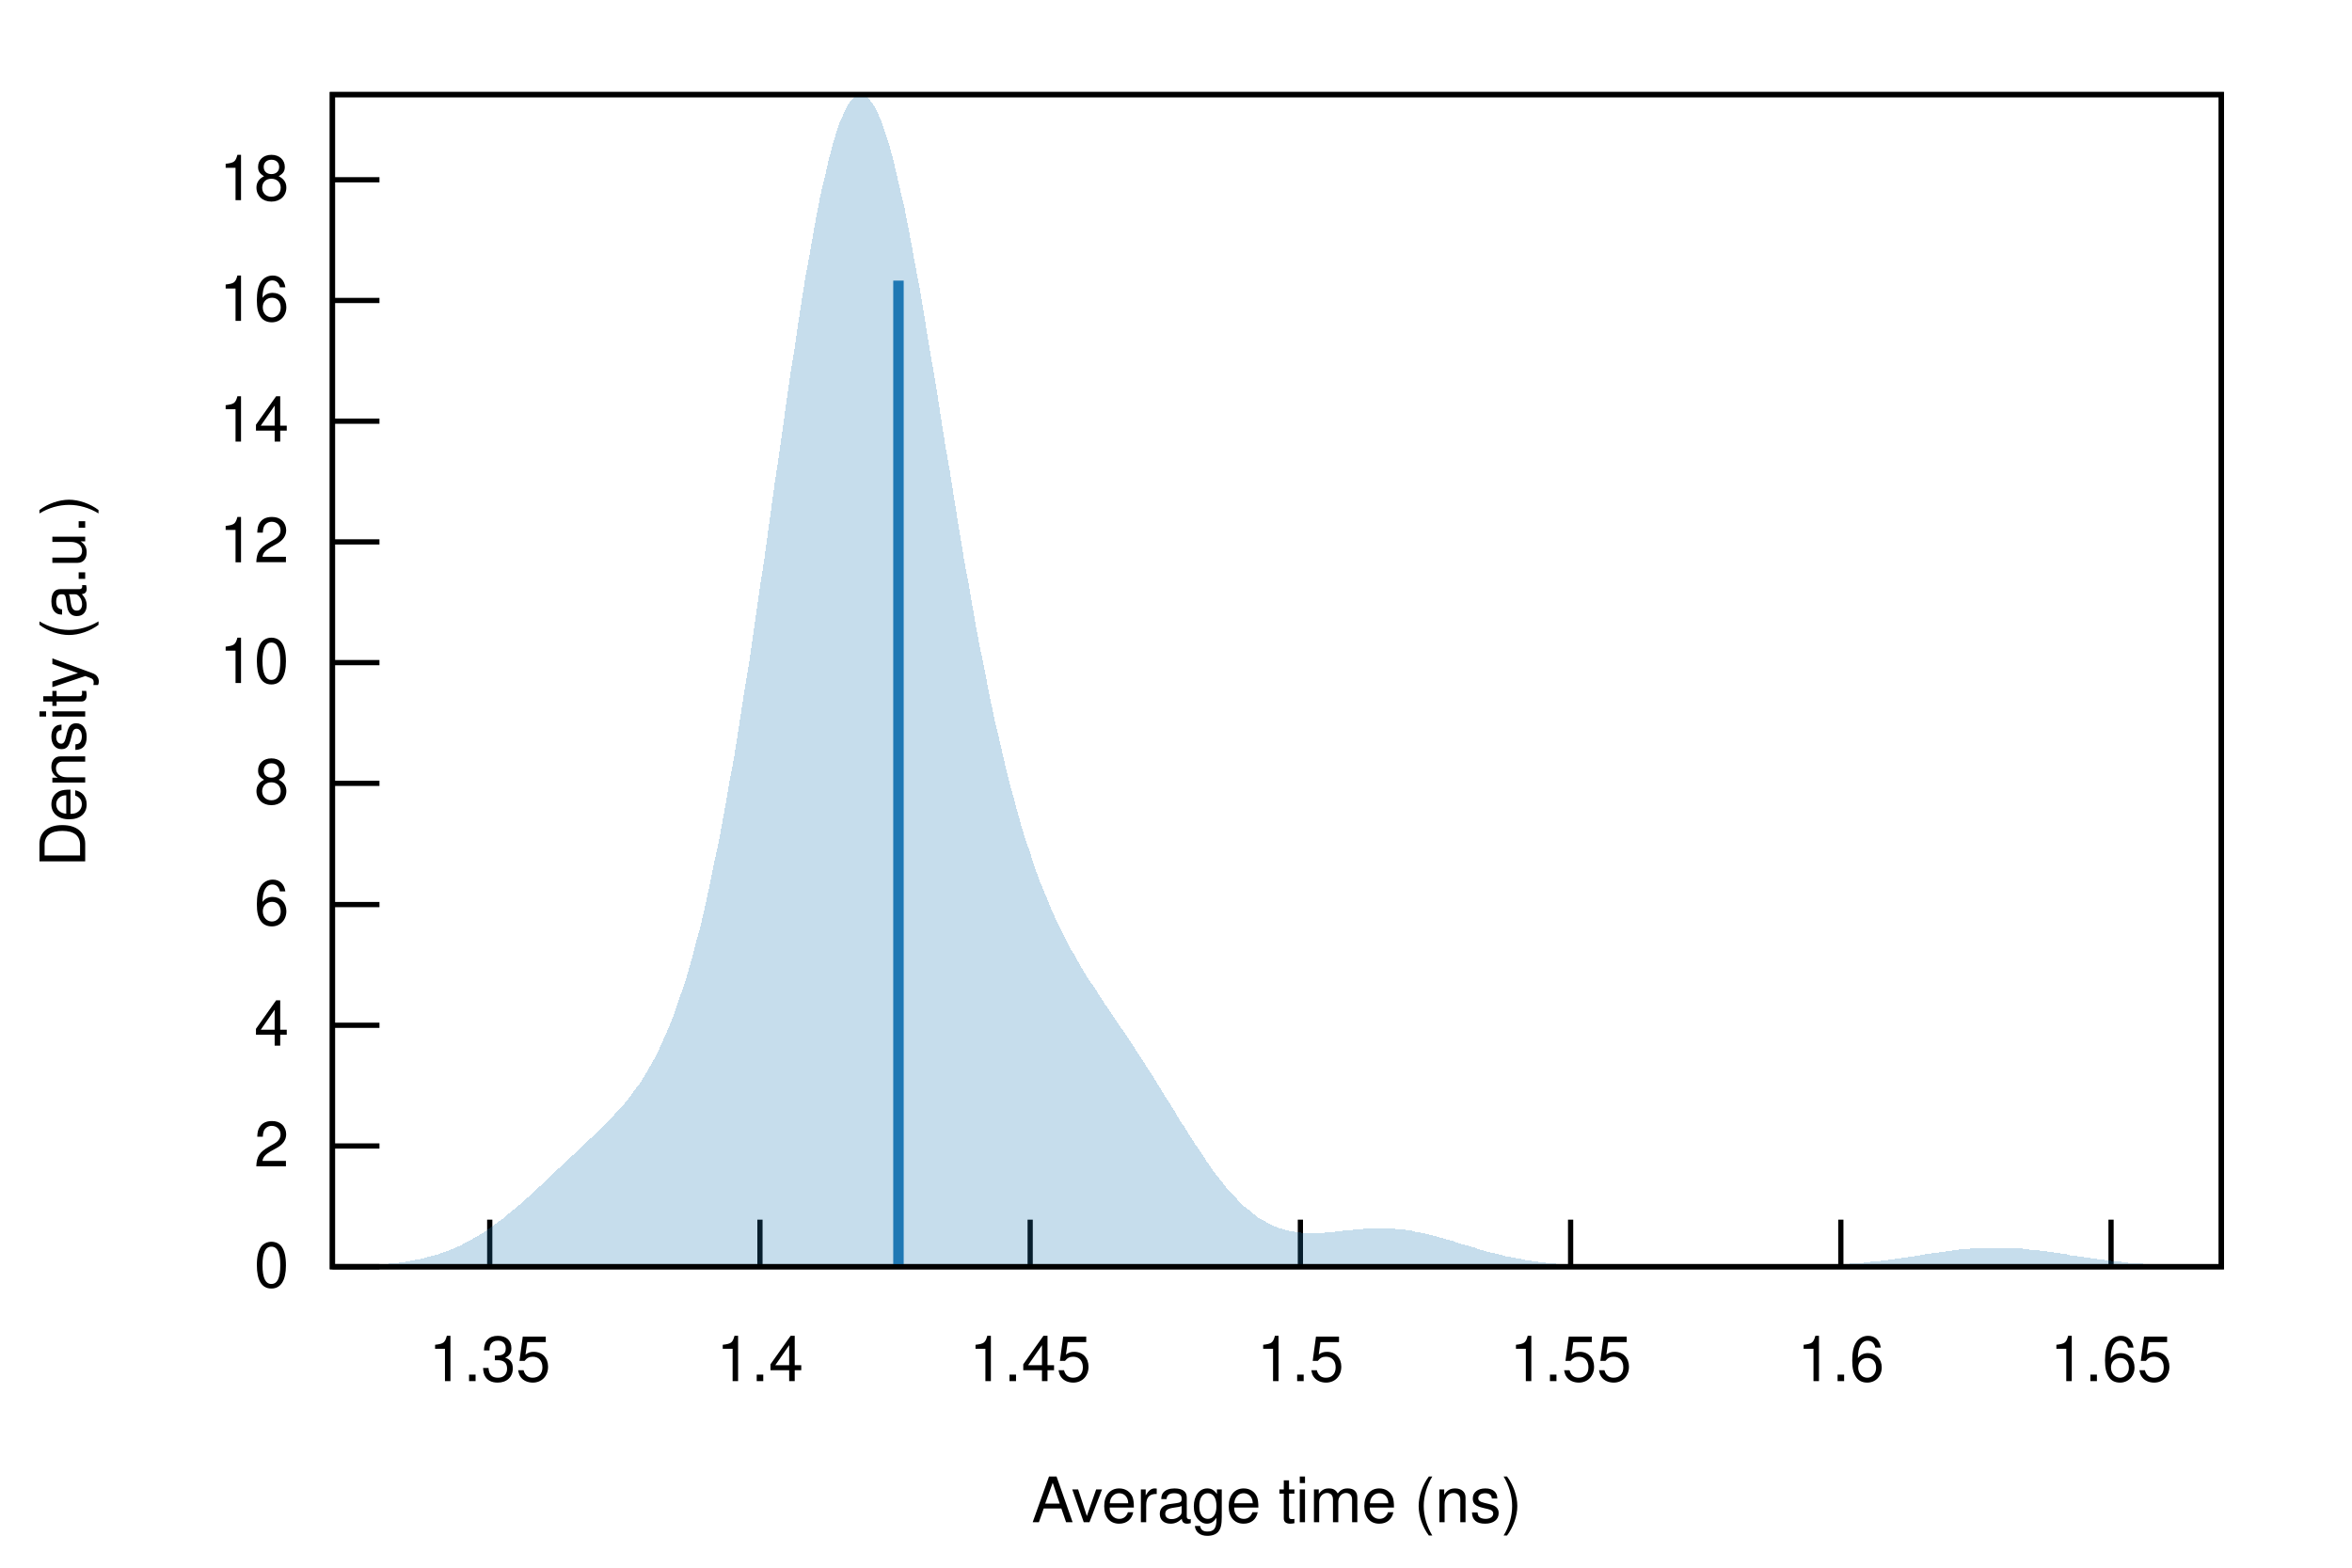
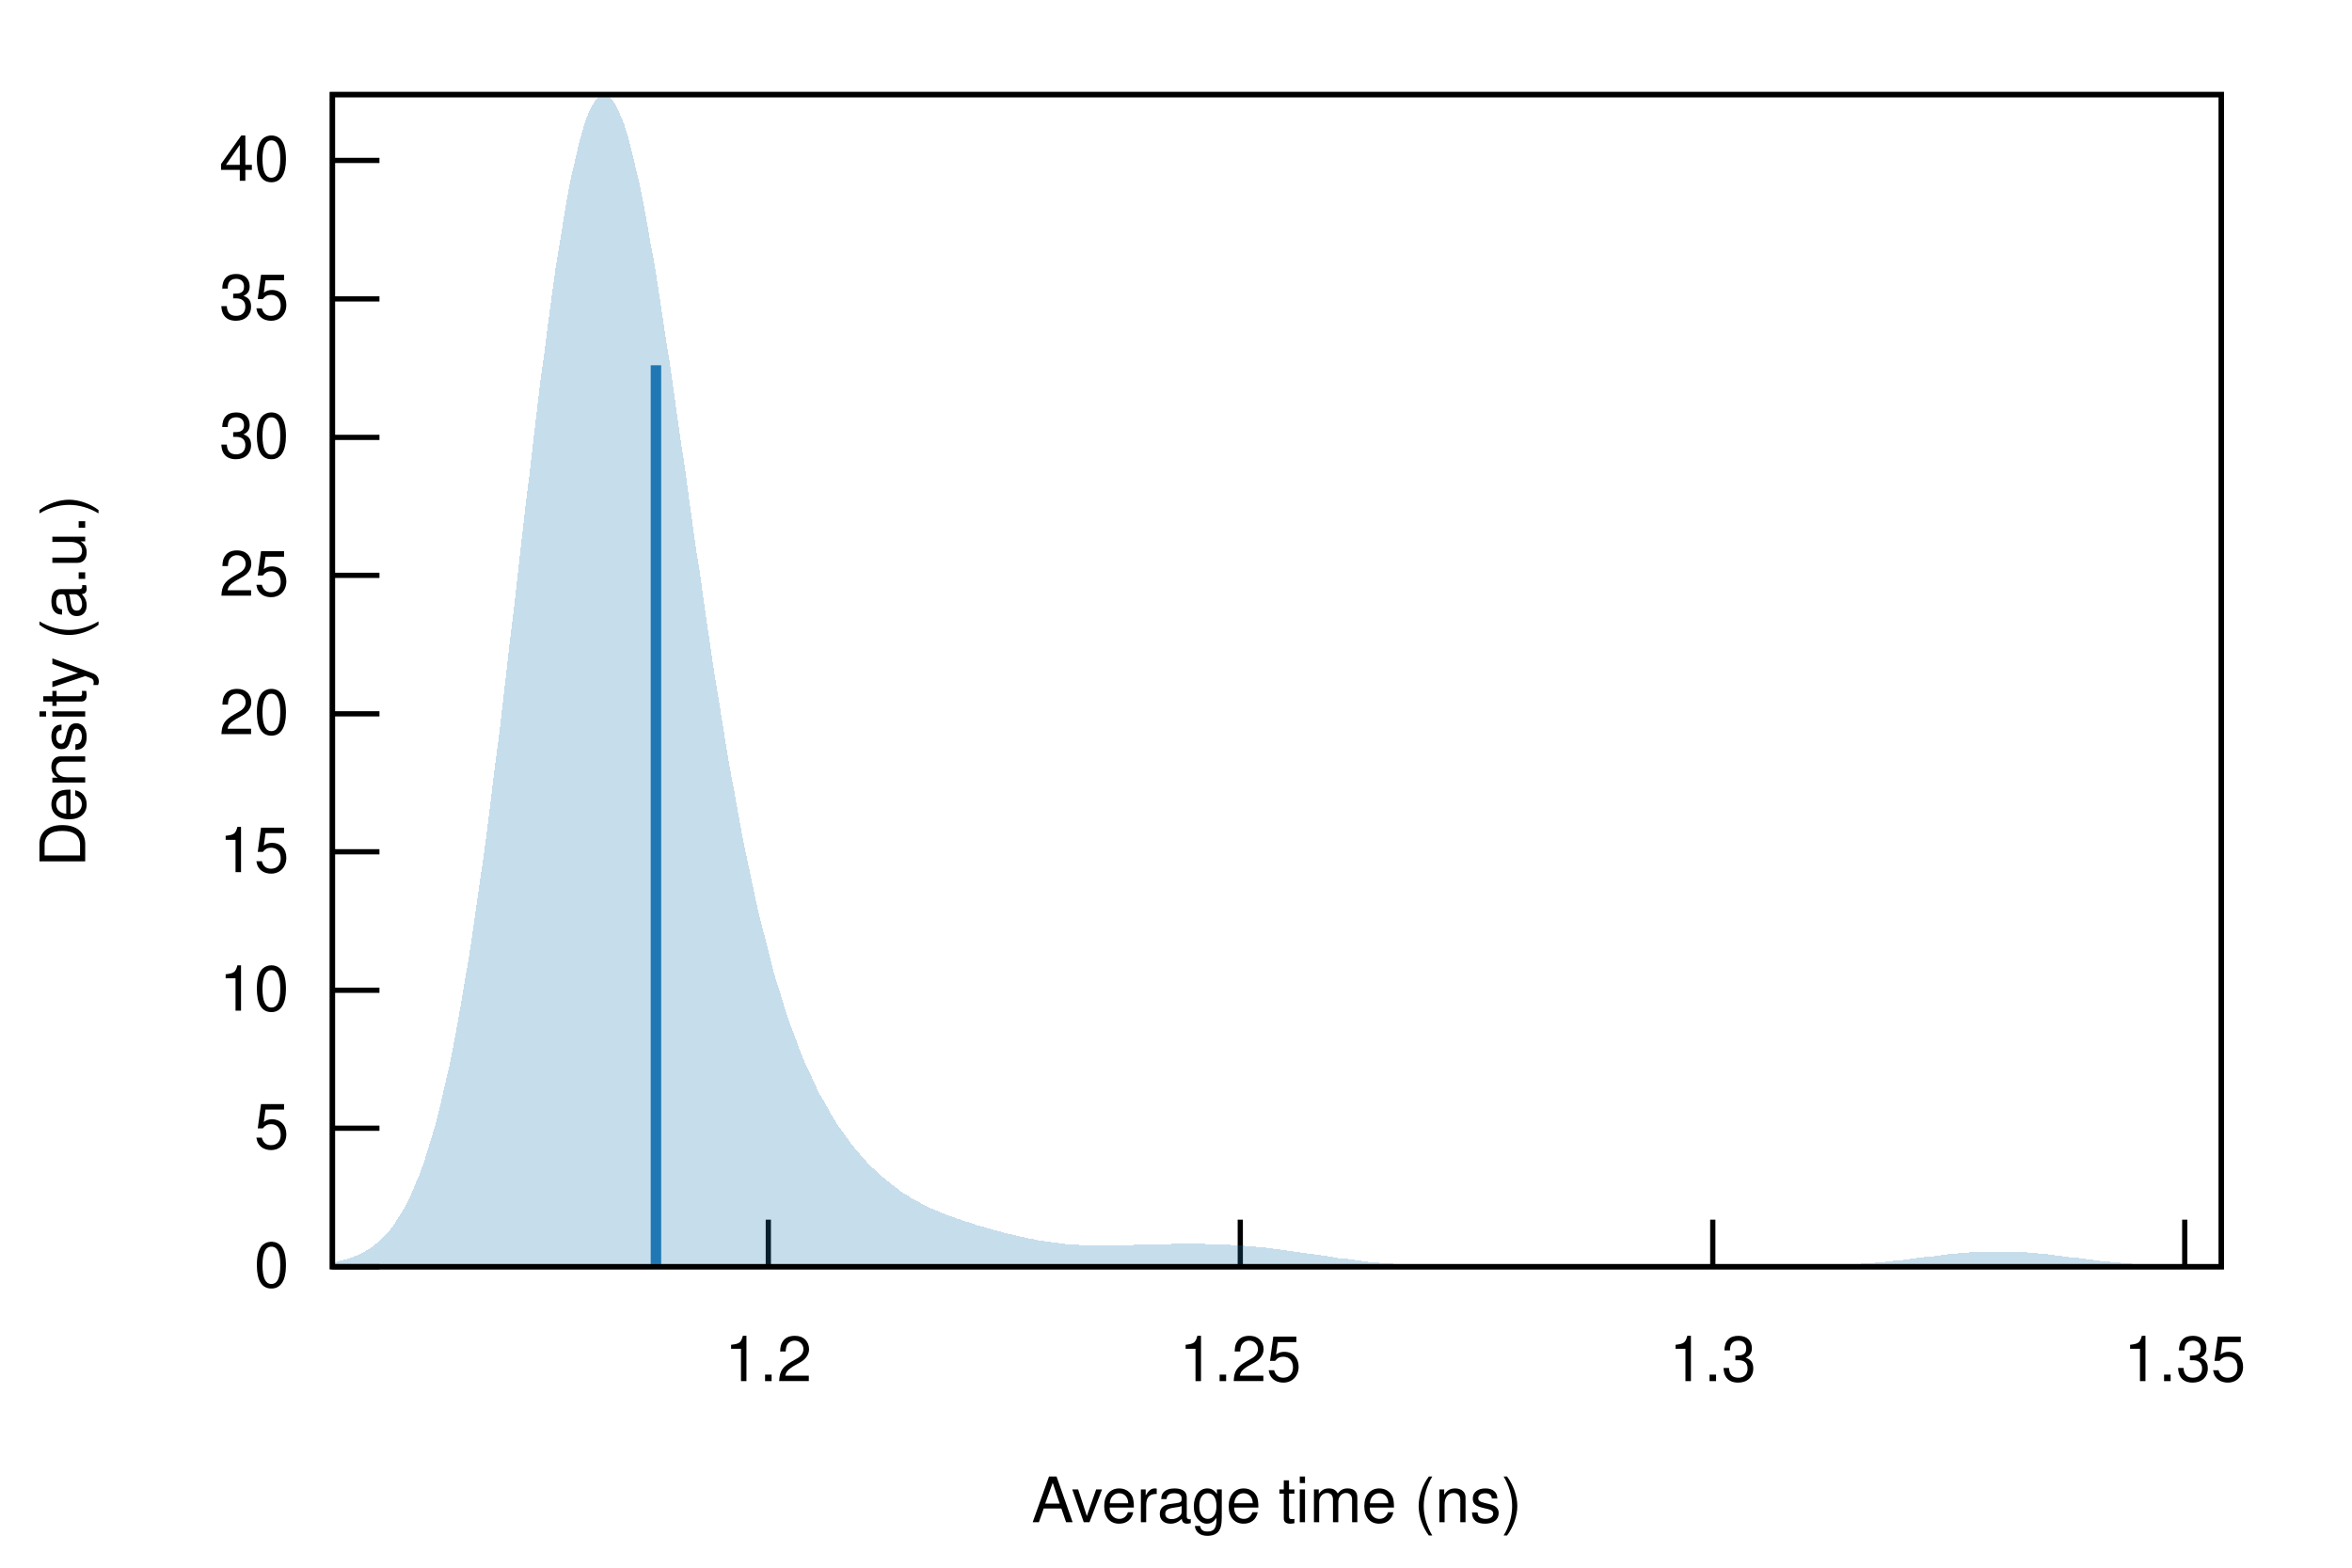
<svg xmlns="http://www.w3.org/2000/svg" xmlns:xlink="http://www.w3.org/1999/xlink" viewBox="0 0 450 300">
  <g id="gnuplot_canvas">
    <rect x="0" y="0" width="450" height="300" fill="none" />
    <defs>
      <circle id="gpDot" r="0.5" stroke-width="0.5" />
      <path id="gpPt0" stroke-width="0.222" stroke="currentColor" d="M-1,0 h2 M0,-1 v2" />
      <path id="gpPt1" stroke-width="0.222" stroke="currentColor" d="M-1,-1 L1,1 M1,-1 L-1,1" />
      <path id="gpPt2" stroke-width="0.222" stroke="currentColor" d="M-1,0 L1,0 M0,-1 L0,1 M-1,-1 L1,1 M-1,1 L1,-1" />
      <rect id="gpPt3" stroke-width="0.222" stroke="currentColor" x="-1" y="-1" width="2" height="2" />
      <rect id="gpPt4" stroke-width="0.222" stroke="currentColor" fill="currentColor" x="-1" y="-1" width="2" height="2" />
      <circle id="gpPt5" stroke-width="0.222" stroke="currentColor" cx="0" cy="0" r="1" />
      <use xlink:href="#gpPt5" id="gpPt6" fill="currentColor" stroke="none" />
      <path id="gpPt7" stroke-width="0.222" stroke="currentColor" d="M0,-1.33 L-1.33,0.67 L1.33,0.67 z" />
      <use xlink:href="#gpPt7" id="gpPt8" fill="currentColor" stroke="none" />
      <use xlink:href="#gpPt7" id="gpPt9" stroke="currentColor" transform="rotate(180)" />
      <use xlink:href="#gpPt9" id="gpPt10" fill="currentColor" stroke="none" />
      <use xlink:href="#gpPt3" id="gpPt11" stroke="currentColor" transform="rotate(45)" />
      <use xlink:href="#gpPt11" id="gpPt12" fill="currentColor" stroke="none" />
      <path id="gpPt13" stroke-width="0.222" stroke="currentColor" d="M0,1.330 L1.265,0.411 L0.782,-1.067 L-0.782,-1.076 L-1.265,0.411 z" />
      <use xlink:href="#gpPt13" id="gpPt14" fill="currentColor" stroke="none" />
      <filter id="textbox" filterUnits="objectBoundingBox" x="0" y="0" height="1" width="1">
        <feFlood flood-color="white" flood-opacity="1" result="bgnd" />
        <feComposite in="SourceGraphic" in2="bgnd" operator="atop" />
      </filter>
      <filter id="greybox" filterUnits="objectBoundingBox" x="0" y="0" height="1" width="1">
        <feFlood flood-color="lightgrey" flood-opacity="1" result="grey" />
        <feComposite in="SourceGraphic" in2="grey" operator="atop" />
      </filter>
    </defs>
    <g fill="none" color="white" stroke="currentColor" stroke-width="1.00" stroke-linecap="butt" stroke-linejoin="miter">
</g>
    <g fill="none" color="black" stroke="currentColor" stroke-width="1.00" stroke-linecap="butt" stroke-linejoin="miter">
      <path stroke="black" d="M63.6,242.4 L72.6,242.4  " />
      <g transform="translate(55.3,246.3)" stroke="none" fill="black" font-family="Helvetica" font-size="12.00" text-anchor="end">
        <text>
          <tspan font-family="Helvetica"> 0</tspan>
        </text>
      </g>
    </g>
    <g fill="none" color="black" stroke="currentColor" stroke-width="1.00" stroke-linecap="butt" stroke-linejoin="miter">
-       <path stroke="black" d="M63.6,219.3 L72.6,219.3  " />
-       <g transform="translate(55.3,223.2)" stroke="none" fill="black" font-family="Helvetica" font-size="12.00" text-anchor="end">
+       <path stroke="black" d="M63.6,215.9 L72.6,215.9  " />
+       <g transform="translate(55.3,219.8)" stroke="none" fill="black" font-family="Helvetica" font-size="12.00" text-anchor="end">
        <text>
-           <tspan font-family="Helvetica"> 2</tspan>
+           <tspan font-family="Helvetica"> 5</tspan>
        </text>
      </g>
    </g>
    <g fill="none" color="black" stroke="currentColor" stroke-width="1.00" stroke-linecap="butt" stroke-linejoin="miter">
-       <path stroke="black" d="M63.6,196.2 L72.6,196.2  " />
-       <g transform="translate(55.3,200.1)" stroke="none" fill="black" font-family="Helvetica" font-size="12.00" text-anchor="end">
-         <text>
-           <tspan font-family="Helvetica"> 4</tspan>
-         </text>
-       </g>
-     </g>
-     <g fill="none" color="black" stroke="currentColor" stroke-width="1.00" stroke-linecap="butt" stroke-linejoin="miter">
-       <path stroke="black" d="M63.6,173.1 L72.6,173.1  " />
-       <g transform="translate(55.3,177.0)" stroke="none" fill="black" font-family="Helvetica" font-size="12.00" text-anchor="end">
-         <text>
-           <tspan font-family="Helvetica"> 6</tspan>
-         </text>
-       </g>
-     </g>
-     <g fill="none" color="black" stroke="currentColor" stroke-width="1.00" stroke-linecap="butt" stroke-linejoin="miter">
-       <path stroke="black" d="M63.6,149.9 L72.6,149.9  " />
-       <g transform="translate(55.3,153.8)" stroke="none" fill="black" font-family="Helvetica" font-size="12.00" text-anchor="end">
-         <text>
-           <tspan font-family="Helvetica"> 8</tspan>
-         </text>
-       </g>
-     </g>
-     <g fill="none" color="black" stroke="currentColor" stroke-width="1.00" stroke-linecap="butt" stroke-linejoin="miter">
-       <path stroke="black" d="M63.6,126.8 L72.6,126.8  " />
-       <g transform="translate(55.3,130.7)" stroke="none" fill="black" font-family="Helvetica" font-size="12.00" text-anchor="end">
+       <path stroke="black" d="M63.6,189.5 L72.6,189.5  " />
+       <g transform="translate(55.3,193.4)" stroke="none" fill="black" font-family="Helvetica" font-size="12.00" text-anchor="end">
        <text>
          <tspan font-family="Helvetica"> 10</tspan>
        </text>
      </g>
    </g>
    <g fill="none" color="black" stroke="currentColor" stroke-width="1.00" stroke-linecap="butt" stroke-linejoin="miter">
-       <path stroke="black" d="M63.6,103.7 L72.6,103.7  " />
-       <g transform="translate(55.3,107.6)" stroke="none" fill="black" font-family="Helvetica" font-size="12.00" text-anchor="end">
+       <path stroke="black" d="M63.6,163.0 L72.6,163.0  " />
+       <g transform="translate(55.3,166.9)" stroke="none" fill="black" font-family="Helvetica" font-size="12.00" text-anchor="end">
        <text>
-           <tspan font-family="Helvetica"> 12</tspan>
+           <tspan font-family="Helvetica"> 15</tspan>
        </text>
      </g>
    </g>
    <g fill="none" color="black" stroke="currentColor" stroke-width="1.00" stroke-linecap="butt" stroke-linejoin="miter">
-       <path stroke="black" d="M63.6,80.6 L72.6,80.6  " />
-       <g transform="translate(55.3,84.5)" stroke="none" fill="black" font-family="Helvetica" font-size="12.00" text-anchor="end">
+       <path stroke="black" d="M63.6,136.6 L72.6,136.6  " />
+       <g transform="translate(55.3,140.5)" stroke="none" fill="black" font-family="Helvetica" font-size="12.00" text-anchor="end">
        <text>
-           <tspan font-family="Helvetica"> 14</tspan>
+           <tspan font-family="Helvetica"> 20</tspan>
        </text>
      </g>
    </g>
    <g fill="none" color="black" stroke="currentColor" stroke-width="1.00" stroke-linecap="butt" stroke-linejoin="miter">
-       <path stroke="black" d="M63.6,57.5 L72.6,57.5  " />
-       <g transform="translate(55.3,61.4)" stroke="none" fill="black" font-family="Helvetica" font-size="12.00" text-anchor="end">
+       <path stroke="black" d="M63.6,110.1 L72.6,110.1  " />
+       <g transform="translate(55.3,114.0)" stroke="none" fill="black" font-family="Helvetica" font-size="12.00" text-anchor="end">
        <text>
-           <tspan font-family="Helvetica"> 16</tspan>
+           <tspan font-family="Helvetica"> 25</tspan>
        </text>
      </g>
    </g>
    <g fill="none" color="black" stroke="currentColor" stroke-width="1.00" stroke-linecap="butt" stroke-linejoin="miter">
-       <path stroke="black" d="M63.6,34.4 L72.6,34.4  " />
-       <g transform="translate(55.3,38.3)" stroke="none" fill="black" font-family="Helvetica" font-size="12.00" text-anchor="end">
+       <path stroke="black" d="M63.6,83.7 L72.6,83.7  " />
+       <g transform="translate(55.3,87.6)" stroke="none" fill="black" font-family="Helvetica" font-size="12.00" text-anchor="end">
        <text>
-           <tspan font-family="Helvetica"> 18</tspan>
+           <tspan font-family="Helvetica"> 30</tspan>
        </text>
      </g>
    </g>
    <g fill="none" color="black" stroke="currentColor" stroke-width="1.00" stroke-linecap="butt" stroke-linejoin="miter">
-       <path stroke="black" d="M93.7,242.4 L93.7,233.4  " />
-       <g transform="translate(93.7,264.3)" stroke="none" fill="black" font-family="Helvetica" font-size="12.00" text-anchor="middle">
+       <path stroke="black" d="M63.6,57.2 L72.6,57.2  " />
+       <g transform="translate(55.3,61.1)" stroke="none" fill="black" font-family="Helvetica" font-size="12.00" text-anchor="end">
        <text>
-           <tspan font-family="Helvetica"> 1.35</tspan>
+           <tspan font-family="Helvetica"> 35</tspan>
        </text>
      </g>
    </g>
    <g fill="none" color="black" stroke="currentColor" stroke-width="1.00" stroke-linecap="butt" stroke-linejoin="miter">
-       <path stroke="black" d="M145.4,242.4 L145.4,233.4  " />
-       <g transform="translate(145.4,264.3)" stroke="none" fill="black" font-family="Helvetica" font-size="12.00" text-anchor="middle">
+       <path stroke="black" d="M63.6,30.7 L72.6,30.7  " />
+       <g transform="translate(55.3,34.6)" stroke="none" fill="black" font-family="Helvetica" font-size="12.00" text-anchor="end">
        <text>
-           <tspan font-family="Helvetica"> 1.4</tspan>
+           <tspan font-family="Helvetica"> 40</tspan>
        </text>
      </g>
    </g>
    <g fill="none" color="black" stroke="currentColor" stroke-width="1.00" stroke-linecap="butt" stroke-linejoin="miter">
-       <path stroke="black" d="M197.1,242.4 L197.1,233.4  " />
-       <g transform="translate(197.1,264.3)" stroke="none" fill="black" font-family="Helvetica" font-size="12.00" text-anchor="middle">
+       <path stroke="black" d="M147.0,242.4 L147.0,233.4  " />
+       <g transform="translate(147.0,264.3)" stroke="none" fill="black" font-family="Helvetica" font-size="12.00" text-anchor="middle">
        <text>
-           <tspan font-family="Helvetica"> 1.45</tspan>
+           <tspan font-family="Helvetica"> 1.2</tspan>
        </text>
      </g>
    </g>
    <g fill="none" color="black" stroke="currentColor" stroke-width="1.00" stroke-linecap="butt" stroke-linejoin="miter">
-       <path stroke="black" d="M248.8,242.4 L248.8,233.4  " />
-       <g transform="translate(248.8,264.3)" stroke="none" fill="black" font-family="Helvetica" font-size="12.00" text-anchor="middle">
+       <path stroke="black" d="M237.3,242.4 L237.3,233.4  " />
+       <g transform="translate(237.3,264.3)" stroke="none" fill="black" font-family="Helvetica" font-size="12.00" text-anchor="middle">
        <text>
-           <tspan font-family="Helvetica"> 1.5</tspan>
+           <tspan font-family="Helvetica"> 1.25</tspan>
        </text>
      </g>
    </g>
    <g fill="none" color="black" stroke="currentColor" stroke-width="1.00" stroke-linecap="butt" stroke-linejoin="miter">
-       <path stroke="black" d="M300.5,242.4 L300.5,233.4  " />
-       <g transform="translate(300.5,264.3)" stroke="none" fill="black" font-family="Helvetica" font-size="12.00" text-anchor="middle">
+       <path stroke="black" d="M327.7,242.4 L327.7,233.4  " />
+       <g transform="translate(327.7,264.3)" stroke="none" fill="black" font-family="Helvetica" font-size="12.00" text-anchor="middle">
        <text>
-           <tspan font-family="Helvetica"> 1.55</tspan>
+           <tspan font-family="Helvetica"> 1.3</tspan>
        </text>
      </g>
    </g>
    <g fill="none" color="black" stroke="currentColor" stroke-width="1.00" stroke-linecap="butt" stroke-linejoin="miter">
-       <path stroke="black" d="M352.2,242.4 L352.2,233.4  " />
-       <g transform="translate(352.2,264.3)" stroke="none" fill="black" font-family="Helvetica" font-size="12.00" text-anchor="middle">
+       <path stroke="black" d="M418.0,242.4 L418.0,233.4  " />
+       <g transform="translate(418.0,264.3)" stroke="none" fill="black" font-family="Helvetica" font-size="12.00" text-anchor="middle">
        <text>
-           <tspan font-family="Helvetica"> 1.6</tspan>
-         </text>
-       </g>
-     </g>
-     <g fill="none" color="black" stroke="currentColor" stroke-width="1.00" stroke-linecap="butt" stroke-linejoin="miter">
-       <path stroke="black" d="M403.9,242.4 L403.9,233.4  " />
-       <g transform="translate(403.9,264.3)" stroke="none" fill="black" font-family="Helvetica" font-size="12.00" text-anchor="middle">
-         <text>
-           <tspan font-family="Helvetica"> 1.65</tspan>
+           <tspan font-family="Helvetica"> 1.35</tspan>
        </text>
      </g>
    </g>
    <g fill="none" color="black" stroke="currentColor" stroke-width="1.00" stroke-linecap="butt" stroke-linejoin="miter">
</g>
    <g fill="none" color="black" stroke="currentColor" stroke-width="1.00" stroke-linecap="butt" stroke-linejoin="miter">
      <path stroke="black" d="M63.6,18.1 L63.6,242.4 L425.0,242.4 L425.0,18.1 L63.6,18.1 Z  " />
    </g>
    <g fill="none" color="black" stroke="currentColor" stroke-width="1.00" stroke-linecap="butt" stroke-linejoin="miter">
      <g transform="translate(16.3,130.3) rotate(270)" stroke="none" fill="black" font-family="Helvetica" font-size="12.00" text-anchor="middle">
        <text>
          <tspan font-family="Helvetica">Density (a.u.)</tspan>
        </text>
      </g>
    </g>
    <g fill="none" color="black" stroke="currentColor" stroke-width="1.00" stroke-linecap="butt" stroke-linejoin="miter">
      <g transform="translate(244.3,291.3)" stroke="none" fill="black" font-family="Helvetica" font-size="12.00" text-anchor="middle">
        <text>
          <tspan font-family="Helvetica">Average time (ns)</tspan>
        </text>
      </g>
    </g>
    <g fill="none" color="black" stroke="currentColor" stroke-width="1.00" stroke-linecap="butt" stroke-linejoin="miter">
</g>
    <g id="gnuplot_plot_1">
      <g fill="none" color="black" stroke="currentColor" stroke-width="1.00" stroke-linecap="butt" stroke-linejoin="miter">
        <g stroke="none" shape-rendering="crispEdges">
-           <polygon fill="rgb( 31, 120, 180)" fill-opacity="0.25" points="63.6,242.3 64.3,242.3 65.0,242.3 65.8,242.3 66.5,242.3 67.2,242.3 67.9,242.2 68.7,242.2 69.4,242.2 70.1,242.1 70.8,242.1 71.6,242.1 72.3,242.0 73.0,242.0 73.7,241.9 74.5,241.8 75.2,241.8 75.9,241.7 76.6,241.6 77.4,241.5 78.1,241.4 78.8,241.2 79.5,241.1 80.3,241.0 81.0,240.8 81.7,240.6 82.4,240.4 83.2,240.2 83.9,240.0 84.6,239.7 85.3,239.5 86.1,239.2 86.8,238.9 87.5,238.6 88.2,238.3 88.9,237.9 89.7,237.5 90.4,237.1 91.1,236.7 91.8,236.3 92.6,235.8 93.3,235.3 94.0,234.8 94.7,234.3 95.5,233.7 96.2,233.2 96.9,232.6 97.6,232.0 98.4,231.4 99.1,230.8 99.8,230.2 100.5,229.5 101.3,228.9 102.0,228.2 102.7,227.5 103.4,226.9 104.2,226.2 104.9,225.5 105.6,224.8 106.3,224.1 107.1,223.4 107.8,222.8 108.5,222.1 109.2,221.4 110.0,220.7 110.7,220.0 111.4,219.4 112.1,218.7 112.8,218.0 113.6,217.3 114.3,216.6 115.0,215.9 115.7,215.2 116.5,214.5 117.2,213.7 117.9,212.9 118.6,212.1 119.4,211.3 120.1,210.4 120.8,209.5 121.5,208.5 122.3,207.5 123.0,206.4 123.7,205.2 124.4,204.0 125.2,202.6 125.9,201.2 126.6,199.7 127.3,198.1 128.1,196.3 128.8,194.5 129.5,192.5 130.2,190.4 131.0,188.2 131.7,185.8 132.4,183.3 133.1,180.6 133.9,177.7 134.6,174.8 135.3,171.6 136.0,168.3 136.7,164.8 137.5,161.2 138.2,157.4 138.9,153.5 139.6,149.4 140.4,145.2 141.1,140.8 141.8,136.3 142.5,131.7 143.3,127.0 144.0,122.2 144.7,117.2 145.4,112.3 146.2,107.2 146.9,102.1 147.6,97.0 148.3,91.9 149.1,86.7 149.8,81.7 150.5,76.6 151.2,71.7 152.0,66.8 152.7,62.0 153.4,57.4 154.1,53.0 154.9,48.7 155.6,44.7 156.3,40.8 157.0,37.2 157.8,33.9 158.5,30.8 159.2,28.1 159.9,25.7 160.6,23.5 161.4,21.8 162.1,20.3 162.8,19.2 163.5,18.5 164.3,18.1 165.0,18.1 165.7,18.4 166.4,19.1 167.2,20.2 167.9,21.5 168.6,23.2 169.3,25.3 170.1,27.6 170.8,30.2 171.5,33.1 172.2,36.2 173.0,39.5 173.7,43.1 174.4,46.8 175.1,50.7 175.9,54.8 176.6,59.0 177.3,63.3 178.0,67.6 178.8,72.1 179.5,76.5 180.2,81.0 180.9,85.5 181.7,90.0 182.4,94.4 183.1,98.8 183.8,103.1 184.5,107.4 185.3,111.6 186.0,115.7 186.7,119.7 187.4,123.5 188.2,127.3 188.9,130.9 189.6,134.4 190.3,137.8 191.1,141.1 191.8,144.2 192.5,147.2 193.2,150.1 194.0,152.9 194.7,155.5 195.4,158.0 196.1,160.4 196.9,162.6 197.6,164.8 198.3,166.9 199.0,168.8 199.8,170.7 200.5,172.4 201.2,174.1 201.9,175.7 202.7,177.3 203.4,178.7 204.1,180.2 204.8,181.5 205.6,182.8 206.3,184.1 207.0,185.3 207.7,186.5 208.4,187.6 209.2,188.7 209.9,189.8 210.6,190.9 211.3,192.0 212.1,193.1 212.8,194.2 213.5,195.2 214.2,196.3 215.0,197.4 215.7,198.5 216.4,199.5 217.1,200.6 217.9,201.8 218.6,202.9 219.3,204.0 220.0,205.1 220.8,206.3 221.5,207.5 222.2,208.6 222.9,209.8 223.7,211.0 224.4,212.1 225.1,213.3 225.8,214.5 226.6,215.6 227.3,216.8 228.0,217.9 228.7,219.0 229.5,220.1 230.2,221.2 230.9,222.3 231.6,223.3 232.3,224.3 233.1,225.3 233.8,226.2 234.5,227.1 235.2,227.9 236.0,228.7 236.7,229.5 237.4,230.2 238.1,230.9 238.9,231.5 239.6,232.1 240.3,232.7 241.0,233.2 241.8,233.6 242.5,234.0 243.2,234.4 243.9,234.7 244.7,235.0 245.4,235.2 246.1,235.4 246.8,235.6 247.6,235.7 248.3,235.8 249.0,235.9 249.7,236.0 250.5,236.0 251.2,236.0 251.9,236.0 252.6,235.9 253.4,235.9 254.1,235.8 254.8,235.8 255.5,235.7 256.3,235.6 257.0,235.5 257.7,235.5 258.4,235.4 259.1,235.3 259.9,235.2 260.6,235.2 261.3,235.1 262.0,235.1 262.8,235.0 263.5,235.0 264.2,235.0 264.9,235.0 265.7,235.1 266.4,235.1 267.1,235.2 267.8,235.2 268.6,235.3 269.3,235.4 270.0,235.5 270.7,235.7 271.5,235.8 272.2,236.0 272.9,236.1 273.6,236.3 274.4,236.5 275.1,236.7 275.8,236.9 276.5,237.1 277.3,237.3 278.0,237.5 278.7,237.8 279.4,238.0 280.2,238.2 280.9,238.4 281.6,238.6 282.3,238.8 283.0,239.1 283.8,239.3 284.5,239.5 285.2,239.7 285.9,239.8 286.7,240.0 287.4,240.2 288.1,240.4 288.8,240.5 289.6,240.7 290.3,240.8 291.0,240.9 291.7,241.1 292.5,241.2 293.2,241.3 293.9,241.4 294.6,241.5 295.4,241.6 296.1,241.7 296.8,241.7 297.5,241.8 298.3,241.9 299.0,241.9 299.7,242.0 300.4,242.0 301.2,242.1 301.9,242.1 302.6,242.1 303.3,242.2 304.1,242.2 304.8,242.2 305.5,242.3 306.2,242.3 306.9,242.3 307.7,242.3 308.4,242.3 309.1,242.3 309.8,242.3 310.6,242.3 311.3,242.4 312.0,242.4 312.7,242.4 313.5,242.4 314.2,242.4 314.9,242.4 315.6,242.4 316.4,242.4 317.1,242.4 317.8,242.4 318.5,242.4 319.3,242.4 320.0,242.4 320.7,242.4 321.4,242.4 322.2,242.4 322.9,242.4 323.6,242.4 324.3,242.4 325.1,242.4 325.8,242.4 326.5,242.4 327.2,242.4 328.0,242.4 328.7,242.4 329.4,242.4 330.1,242.4 330.8,242.4 331.6,242.4 332.3,242.4 333.0,242.4 333.7,242.4 334.5,242.4 335.2,242.4 335.9,242.4 336.6,242.4 337.4,242.4 338.1,242.4 338.8,242.4 339.5,242.4 340.3,242.3 341.0,242.3 341.7,242.3 342.4,242.3 343.2,242.3 343.9,242.3 344.6,242.3 345.3,242.3 346.1,242.2 346.8,242.2 347.5,242.2 348.2,242.2 349.0,242.1 349.7,242.1 350.4,242.1 351.1,242.0 351.9,242.0 352.6,241.9 353.3,241.9 354.0,241.8 354.7,241.8 355.5,241.7 356.2,241.7 356.9,241.6 357.6,241.5 358.4,241.4 359.1,241.4 359.8,241.3 360.5,241.2 361.3,241.1 362.0,241.0 362.7,240.9 363.4,240.8 364.2,240.7 364.9,240.6 365.6,240.5 366.3,240.4 367.1,240.3 367.8,240.1 368.5,240.0 369.2,239.9 370.0,239.8 370.7,239.7 371.4,239.6 372.1,239.5 372.9,239.4 373.6,239.3 374.3,239.2 375.0,239.1 375.8,239.1 376.5,239.0 377.2,238.9 377.9,238.9 378.6,238.8 379.4,238.8 380.1,238.8 380.8,238.8 381.5,238.8 382.3,238.8 383.0,238.8 383.7,238.8 384.4,238.8 385.2,238.8 385.9,238.9 386.6,238.9 387.3,239.0 388.1,239.1 388.8,239.2 389.5,239.2 390.2,239.3 391.0,239.4 391.7,239.5 392.4,239.6 393.1,239.7 393.9,239.8 394.6,239.9 395.3,240.0 396.0,240.2 396.8,240.3 397.5,240.4 398.2,240.5 398.9,240.6 399.7,240.7 400.4,240.8 401.1,240.9 401.8,241.0 402.5,241.1 403.3,241.2 404.0,241.3 404.7,241.4 405.4,241.4 406.2,241.5 406.9,241.6 407.6,241.7 408.3,241.7 409.1,241.8 409.8,241.8 410.5,241.9 411.2,241.9 412.0,242.0 412.7,242.0 413.4,242.1 414.1,242.1 414.9,242.1 415.6,242.2 416.3,242.2 417.0,242.2 417.8,242.2 418.5,242.3 419.2,242.3 419.9,242.3 420.7,242.3 421.4,242.3 422.1,242.3 422.8,242.3 423.6,242.3 424.3,242.4 425.0,242.4 425.0,242.4 424.3,242.4 423.6,242.4 422.8,242.4 422.1,242.4 421.4,242.4 420.7,242.4 419.9,242.4 419.2,242.4 418.5,242.4 417.8,242.4 417.0,242.4 416.3,242.4 415.6,242.4 414.9,242.4 414.1,242.4 413.4,242.4 412.7,242.4 412.0,242.4 411.2,242.4 410.5,242.4 409.8,242.4 409.1,242.4 408.3,242.4 407.6,242.4 406.9,242.4 406.2,242.4 405.4,242.4 404.7,242.4 404.0,242.4 403.3,242.4 402.5,242.4 401.8,242.4 401.1,242.4 400.4,242.4 399.7,242.4 398.9,242.4 398.2,242.4 397.5,242.4 396.8,242.4 396.0,242.4 395.3,242.4 394.6,242.4 393.9,242.4 393.1,242.4 392.4,242.4 391.7,242.4 391.0,242.4 390.2,242.4 389.5,242.4 388.8,242.4 388.1,242.4 387.3,242.4 386.6,242.4 385.9,242.4 385.2,242.4 384.4,242.4 383.7,242.4 383.0,242.4 382.3,242.4 381.5,242.4 380.8,242.4 380.1,242.4 379.4,242.4 378.6,242.4 377.9,242.4 377.2,242.4 376.5,242.4 375.8,242.4 375.0,242.4 374.3,242.4 373.6,242.4 372.9,242.4 372.1,242.4 371.4,242.4 370.7,242.4 370.0,242.4 369.2,242.4 368.5,242.4 367.8,242.4 367.1,242.4 366.3,242.4 365.6,242.4 364.9,242.4 364.2,242.4 363.4,242.4 362.7,242.4 362.0,242.4 361.3,242.4 360.5,242.4 359.8,242.4 359.1,242.4 358.4,242.4 357.6,242.4 356.9,242.4 356.2,242.4 355.5,242.4 354.7,242.4 354.0,242.4 353.3,242.4 352.6,242.4 351.9,242.4 351.1,242.4 350.4,242.4 349.7,242.4 349.0,242.4 348.2,242.4 347.5,242.4 346.8,242.4 346.1,242.4 345.3,242.4 344.6,242.4 343.9,242.4 343.2,242.4 342.4,242.4 341.7,242.4 341.0,242.4 340.3,242.4 339.5,242.4 338.8,242.4 338.1,242.4 337.4,242.4 336.6,242.4 335.9,242.4 335.2,242.4 334.5,242.4 333.7,242.4 333.0,242.4 332.3,242.4 331.6,242.4 330.8,242.4 330.1,242.4 329.4,242.4 328.7,242.4 328.0,242.4 327.2,242.4 326.5,242.4 325.8,242.4 325.1,242.4 324.3,242.4 323.6,242.4 322.9,242.4 322.2,242.4 321.4,242.4 320.7,242.4 320.0,242.4 319.3,242.4 318.5,242.4 317.8,242.4 317.1,242.4 316.4,242.4 315.6,242.4 314.9,242.4 314.2,242.4 313.5,242.4 312.7,242.4 312.0,242.4 311.3,242.4 310.6,242.4 309.8,242.4 309.1,242.4 308.4,242.4 307.7,242.4 306.9,242.4 306.2,242.4 305.5,242.4 304.8,242.4 304.1,242.4 303.3,242.4 302.6,242.4 301.9,242.4 301.2,242.4 300.4,242.4 299.7,242.4 299.0,242.4 298.3,242.4 297.5,242.4 296.8,242.4 296.1,242.4 295.4,242.4 294.6,242.4 293.9,242.4 293.2,242.4 292.5,242.4 291.7,242.4 291.0,242.4 290.3,242.4 289.6,242.4 288.8,242.4 288.1,242.4 287.4,242.4 286.7,242.4 285.9,242.4 285.2,242.4 284.5,242.4 283.8,242.4 283.0,242.4 282.3,242.4 281.6,242.4 280.9,242.4 280.2,242.4 279.4,242.4 278.7,242.4 278.0,242.4 277.3,242.4 276.5,242.4 275.8,242.4 275.1,242.4 274.4,242.4 273.6,242.4 272.9,242.4 272.2,242.4 271.5,242.4 270.7,242.4 270.0,242.4 269.3,242.4 268.6,242.4 267.8,242.4 267.1,242.4 266.4,242.4 265.7,242.4 264.9,242.4 264.2,242.4 263.5,242.4 262.8,242.4 262.0,242.4 261.3,242.4 260.6,242.4 259.9,242.4 259.1,242.4 258.4,242.4 257.7,242.4 257.0,242.4 256.3,242.4 255.5,242.4 254.8,242.4 254.1,242.4 253.4,242.4 252.6,242.4 251.9,242.4 251.2,242.4 250.5,242.4 249.7,242.4 249.0,242.4 248.3,242.4 247.6,242.4 246.8,242.4 246.1,242.4 245.4,242.4 244.7,242.4 243.9,242.4 243.2,242.4 242.5,242.4 241.8,242.4 241.0,242.4 240.3,242.4 239.6,242.4 238.9,242.4 238.1,242.4 237.4,242.4 236.7,242.4 236.0,242.4 235.2,242.4 234.5,242.4 233.8,242.4 233.1,242.4 232.3,242.4 231.6,242.4 230.9,242.4 230.2,242.4 229.5,242.4 228.7,242.4 228.0,242.4 227.3,242.4 226.6,242.4 225.8,242.4 225.1,242.4 224.4,242.4 223.7,242.4 222.9,242.4 222.2,242.4 221.5,242.4 220.8,242.4 220.0,242.4 219.3,242.4 218.6,242.4 217.9,242.4 217.1,242.4 216.4,242.4 215.7,242.4 215.0,242.4 214.2,242.4 213.5,242.4 212.8,242.4 212.1,242.4 211.3,242.4 210.6,242.4 209.9,242.4 209.2,242.4 208.4,242.4 207.7,242.4 207.0,242.4 206.3,242.4 205.6,242.4 204.8,242.4 204.1,242.4 203.4,242.4 202.7,242.4 201.9,242.4 201.2,242.4 200.5,242.4 199.8,242.4 199.0,242.4 198.3,242.4 197.6,242.4 196.9,242.4 196.1,242.4 195.4,242.4 194.7,242.4 194.0,242.4 193.2,242.4 192.5,242.4 191.8,242.4 191.1,242.4 190.3,242.4 189.6,242.4 188.9,242.4 188.2,242.4 187.4,242.4 186.7,242.4 186.0,242.4 185.3,242.4 184.5,242.4 183.8,242.4 183.1,242.4 182.4,242.4 181.7,242.4 180.9,242.4 180.2,242.4 179.5,242.4 178.8,242.4 178.0,242.4 177.3,242.4 176.6,242.4 175.9,242.4 175.1,242.4 174.4,242.4 173.7,242.4 173.0,242.4 172.2,242.4 171.5,242.4 170.8,242.4 170.1,242.4 169.3,242.4 168.6,242.4 167.9,242.4 167.2,242.4 166.4,242.4 165.7,242.4 165.0,242.4 164.3,242.4 163.5,242.4 162.8,242.4 162.1,242.4 161.4,242.4 160.6,242.4 159.9,242.4 159.2,242.4 158.5,242.4 157.8,242.4 157.0,242.4 156.3,242.4 155.6,242.4 154.9,242.4 154.1,242.4 153.4,242.4 152.7,242.4 152.0,242.4 151.2,242.4 150.5,242.4 149.8,242.4 149.1,242.4 148.3,242.4 147.6,242.4 146.9,242.4 146.2,242.4 145.4,242.4 144.7,242.4 144.0,242.4 143.3,242.4 142.5,242.4 141.8,242.4 141.1,242.4 140.4,242.4 139.6,242.4 138.9,242.4 138.2,242.4 137.5,242.4 136.7,242.4 136.0,242.4 135.3,242.4 134.6,242.4 133.9,242.4 133.1,242.4 132.4,242.4 131.7,242.4 131.0,242.4 130.2,242.4 129.5,242.4 128.8,242.4 128.1,242.4 127.3,242.4 126.6,242.4 125.9,242.4 125.2,242.4 124.4,242.4 123.7,242.4 123.0,242.4 122.3,242.4 121.5,242.4 120.8,242.4 120.1,242.4 119.4,242.4 118.6,242.4 117.9,242.4 117.2,242.4 116.5,242.4 115.7,242.4 115.0,242.4 114.3,242.4 113.6,242.4 112.8,242.4 112.1,242.4 111.4,242.4 110.7,242.4 110.0,242.4 109.2,242.4 108.5,242.4 107.8,242.4 107.1,242.4 106.3,242.4 105.6,242.4 104.9,242.4 104.2,242.4 103.4,242.4 102.7,242.4 102.0,242.4 101.3,242.4 100.5,242.4 99.8,242.4 99.1,242.4 98.4,242.4 97.6,242.4 96.9,242.4 96.2,242.4 95.5,242.4 94.7,242.4 94.0,242.4 93.3,242.4 92.6,242.4 91.8,242.4 91.1,242.4 90.4,242.4 89.7,242.4 88.9,242.4 88.2,242.4 87.5,242.4 86.8,242.4 86.1,242.4 85.3,242.4 84.6,242.4 83.9,242.4 83.2,242.4 82.4,242.4 81.7,242.4 81.0,242.4 80.3,242.4 79.5,242.4 78.8,242.4 78.1,242.4 77.4,242.4 76.6,242.4 75.9,242.4 75.2,242.4 74.5,242.4 73.7,242.4 73.0,242.4 72.3,242.4 71.6,242.4 70.8,242.4 70.1,242.4 69.4,242.4 68.7,242.4 67.9,242.4 67.2,242.4 66.5,242.4 65.8,242.4 65.0,242.4 64.3,242.4 63.6,242.4 " />
+           <polygon fill="rgb( 31, 120, 180)" fill-opacity="0.25" points="63.6,241.6 64.3,241.5 65.0,241.3 65.8,241.1 66.5,240.9 67.2,240.7 67.9,240.4 68.7,240.1 69.4,239.7 70.1,239.3 70.8,238.9 71.6,238.3 72.3,237.7 73.0,237.1 73.7,236.3 74.5,235.5 75.2,234.6 75.9,233.5 76.6,232.4 77.4,231.1 78.1,229.7 78.8,228.2 79.5,226.5 80.3,224.7 81.0,222.7 81.7,220.5 82.4,218.2 83.2,215.6 83.9,212.9 84.6,209.9 85.3,206.8 86.1,203.4 86.8,199.8 87.5,196.0 88.2,192.0 88.9,187.8 89.7,183.3 90.4,178.6 91.1,173.7 91.8,168.7 92.6,163.4 93.3,157.9 94.0,152.3 94.7,146.5 95.5,140.6 96.2,134.5 96.9,128.4 97.6,122.2 98.4,115.9 99.1,109.6 99.8,103.3 100.5,97.1 101.3,90.8 102.0,84.7 102.7,78.7 103.4,72.8 104.2,67.1 104.9,61.6 105.6,56.3 106.3,51.3 107.1,46.5 107.8,42.1 108.5,37.9 109.2,34.2 110.0,30.8 110.7,27.7 111.4,25.1 112.1,22.9 112.8,21.1 113.6,19.7 114.3,18.7 115.0,18.2 115.7,18.1 116.5,18.4 117.2,19.1 117.9,20.3 118.6,21.8 119.4,23.7 120.1,26.0 120.8,28.6 121.5,31.6 122.3,34.8 123.0,38.3 123.7,42.1 124.4,46.2 125.2,50.4 125.9,54.8 126.6,59.5 127.3,64.2 128.1,69.1 128.8,74.0 129.5,79.1 130.2,84.1 131.0,89.2 131.7,94.4 132.4,99.5 133.1,104.6 133.9,109.6 134.6,114.6 135.3,119.5 136.0,124.3 136.7,129.0 137.5,133.7 138.2,138.2 138.9,142.5 139.6,146.8 140.4,150.9 141.1,154.9 141.8,158.7 142.5,162.4 143.3,166.0 144.0,169.4 144.7,172.7 145.4,175.8 146.2,178.8 146.9,181.6 147.6,184.4 148.3,187.0 149.1,189.4 149.8,191.8 150.5,194.0 151.2,196.1 152.0,198.1 152.7,200.1 153.4,201.9 154.1,203.6 154.9,205.2 155.6,206.8 156.3,208.3 157.0,209.7 157.8,211.0 158.5,212.3 159.2,213.5 159.9,214.7 160.6,215.8 161.4,216.8 162.1,217.8 162.8,218.8 163.5,219.7 164.3,220.6 165.0,221.4 165.7,222.2 166.4,223.0 167.2,223.7 167.9,224.4 168.6,225.0 169.3,225.6 170.1,226.2 170.8,226.8 171.5,227.3 172.2,227.9 173.0,228.4 173.7,228.8 174.4,229.3 175.1,229.7 175.9,230.1 176.6,230.5 177.3,230.8 178.0,231.2 178.8,231.5 179.5,231.8 180.2,232.1 180.9,232.4 181.7,232.7 182.4,232.9 183.1,233.2 183.8,233.4 184.5,233.7 185.3,233.9 186.0,234.1 186.7,234.4 187.4,234.6 188.2,234.8 188.9,235.0 189.6,235.2 190.3,235.4 191.1,235.6 191.8,235.8 192.5,236.0 193.2,236.2 194.0,236.3 194.7,236.5 195.4,236.7 196.1,236.8 196.9,237.0 197.6,237.1 198.3,237.3 199.0,237.4 199.8,237.5 200.5,237.6 201.2,237.7 201.9,237.8 202.7,237.9 203.4,238.0 204.1,238.1 204.8,238.1 205.6,238.2 206.3,238.2 207.0,238.3 207.7,238.3 208.4,238.3 209.2,238.4 209.9,238.4 210.6,238.4 211.3,238.4 212.1,238.4 212.8,238.4 213.5,238.3 214.2,238.3 215.0,238.3 215.7,238.3 216.4,238.3 217.1,238.2 217.9,238.2 218.6,238.2 219.3,238.2 220.0,238.1 220.8,238.1 221.5,238.1 222.2,238.1 222.9,238.1 223.7,238.1 224.4,238.0 225.1,238.0 225.8,238.0 226.6,238.0 227.3,238.0 228.0,238.0 228.7,238.0 229.5,238.0 230.2,238.0 230.9,238.1 231.6,238.1 232.3,238.1 233.1,238.1 233.8,238.1 234.5,238.2 235.2,238.2 236.0,238.3 236.7,238.3 237.4,238.4 238.1,238.4 238.9,238.5 239.6,238.5 240.3,238.6 241.0,238.7 241.8,238.7 242.5,238.8 243.2,238.9 243.9,239.0 244.7,239.1 245.4,239.2 246.1,239.3 246.8,239.4 247.6,239.5 248.3,239.6 249.0,239.7 249.7,239.8 250.5,239.9 251.2,240.0 251.9,240.1 252.6,240.2 253.4,240.3 254.1,240.4 254.8,240.5 255.5,240.7 256.3,240.8 257.0,240.9 257.7,240.9 258.4,241.0 259.1,241.1 259.9,241.2 260.6,241.3 261.3,241.4 262.0,241.5 262.8,241.5 263.5,241.6 264.2,241.7 264.9,241.7 265.7,241.8 266.4,241.8 267.1,241.9 267.8,241.9 268.6,242.0 269.3,242.0 270.0,242.1 270.7,242.1 271.5,242.1 272.2,242.2 272.9,242.2 273.6,242.2 274.4,242.2 275.1,242.2 275.8,242.3 276.5,242.3 277.3,242.3 278.0,242.3 278.7,242.3 279.4,242.3 280.2,242.3 280.9,242.3 281.6,242.4 282.3,242.4 283.0,242.4 283.8,242.4 284.5,242.4 285.2,242.4 285.9,242.4 286.7,242.4 287.4,242.4 288.1,242.4 288.8,242.4 289.6,242.4 290.3,242.4 291.0,242.4 291.7,242.4 292.5,242.4 293.2,242.4 293.9,242.4 294.6,242.4 295.4,242.4 296.1,242.4 296.8,242.4 297.5,242.4 298.3,242.4 299.0,242.4 299.7,242.4 300.4,242.4 301.2,242.4 301.9,242.4 302.6,242.4 303.3,242.4 304.1,242.4 304.8,242.4 305.5,242.4 306.2,242.4 306.9,242.4 307.7,242.4 308.4,242.4 309.1,242.4 309.8,242.4 310.6,242.4 311.3,242.4 312.0,242.4 312.7,242.4 313.5,242.4 314.2,242.4 314.9,242.4 315.6,242.4 316.4,242.4 317.1,242.4 317.8,242.4 318.5,242.4 319.3,242.4 320.0,242.4 320.7,242.4 321.4,242.4 322.2,242.4 322.9,242.4 323.6,242.4 324.3,242.4 325.1,242.4 325.8,242.4 326.5,242.4 327.2,242.4 328.0,242.4 328.7,242.4 329.4,242.4 330.1,242.4 330.8,242.4 331.6,242.4 332.3,242.4 333.0,242.4 333.7,242.4 334.5,242.4 335.2,242.4 335.9,242.4 336.6,242.4 337.4,242.4 338.1,242.4 338.8,242.4 339.5,242.4 340.3,242.4 341.0,242.4 341.7,242.3 342.4,242.3 343.2,242.3 343.9,242.3 344.6,242.3 345.3,242.3 346.1,242.3 346.8,242.3 347.5,242.2 348.2,242.2 349.0,242.2 349.7,242.2 350.4,242.2 351.1,242.1 351.9,242.1 352.6,242.1 353.3,242.0 354.0,242.0 354.7,241.9 355.5,241.9 356.2,241.8 356.9,241.8 357.6,241.7 358.4,241.7 359.1,241.6 359.8,241.5 360.5,241.5 361.3,241.4 362.0,241.3 362.7,241.2 363.4,241.2 364.2,241.1 364.9,241.0 365.6,240.9 366.3,240.8 367.1,240.7 367.8,240.6 368.5,240.5 369.2,240.5 370.0,240.4 370.7,240.3 371.4,240.2 372.1,240.1 372.9,240.0 373.6,239.9 374.3,239.9 375.0,239.8 375.8,239.7 376.5,239.7 377.2,239.6 377.9,239.6 378.6,239.5 379.4,239.5 380.1,239.5 380.8,239.5 381.5,239.5 382.3,239.5 383.0,239.5 383.7,239.5 384.4,239.5 385.2,239.5 385.9,239.6 386.6,239.6 387.3,239.6 388.1,239.7 388.8,239.8 389.5,239.8 390.2,239.9 391.0,240.0 391.7,240.0 392.4,240.1 393.1,240.2 393.9,240.3 394.6,240.4 395.3,240.5 396.0,240.6 396.8,240.7 397.5,240.7 398.2,240.8 398.9,240.9 399.7,241.0 400.4,241.1 401.1,241.2 401.8,241.3 402.5,241.3 403.3,241.4 404.0,241.5 404.7,241.6 405.4,241.6 406.2,241.7 406.9,241.7 407.6,241.8 408.3,241.9 409.1,241.9 409.8,241.9 410.5,242.0 411.2,242.0 412.0,242.1 412.7,242.1 413.4,242.1 414.1,242.2 414.9,242.2 415.6,242.2 416.3,242.2 417.0,242.3 417.8,242.3 418.5,242.3 419.2,242.3 419.9,242.3 420.7,242.3 421.4,242.3 422.1,242.3 422.8,242.3 423.6,242.4 424.3,242.4 425.0,242.4 425.0,242.4 424.3,242.4 423.6,242.4 422.8,242.4 422.1,242.4 421.4,242.4 420.7,242.4 419.9,242.4 419.2,242.4 418.5,242.4 417.8,242.4 417.0,242.4 416.3,242.4 415.6,242.4 414.9,242.4 414.1,242.4 413.4,242.4 412.7,242.4 412.0,242.4 411.2,242.4 410.5,242.4 409.8,242.4 409.1,242.4 408.3,242.4 407.6,242.4 406.9,242.4 406.2,242.4 405.4,242.4 404.7,242.4 404.0,242.4 403.3,242.4 402.5,242.4 401.8,242.4 401.1,242.4 400.4,242.4 399.7,242.4 398.9,242.4 398.2,242.4 397.5,242.4 396.8,242.4 396.0,242.4 395.3,242.4 394.6,242.4 393.9,242.4 393.1,242.4 392.4,242.4 391.7,242.4 391.0,242.4 390.2,242.4 389.5,242.4 388.8,242.4 388.1,242.4 387.3,242.4 386.6,242.4 385.9,242.4 385.2,242.4 384.4,242.4 383.7,242.4 383.0,242.4 382.3,242.4 381.5,242.4 380.8,242.4 380.1,242.4 379.4,242.4 378.6,242.4 377.9,242.4 377.2,242.4 376.5,242.4 375.8,242.4 375.0,242.4 374.3,242.4 373.6,242.4 372.9,242.4 372.1,242.4 371.4,242.4 370.7,242.4 370.0,242.4 369.2,242.4 368.5,242.4 367.8,242.4 367.1,242.4 366.3,242.4 365.6,242.4 364.9,242.4 364.2,242.4 363.4,242.4 362.7,242.4 362.0,242.4 361.3,242.4 360.5,242.4 359.8,242.4 359.1,242.4 358.4,242.4 357.6,242.4 356.9,242.4 356.2,242.4 355.5,242.4 354.7,242.4 354.0,242.4 353.3,242.4 352.6,242.4 351.9,242.4 351.1,242.4 350.4,242.4 349.7,242.4 349.0,242.4 348.2,242.4 347.5,242.4 346.8,242.4 346.1,242.4 345.3,242.4 344.6,242.4 343.9,242.4 343.2,242.4 342.4,242.4 341.7,242.4 341.0,242.4 340.3,242.4 339.5,242.4 338.8,242.4 338.1,242.4 337.4,242.4 336.6,242.4 335.9,242.4 335.2,242.4 334.5,242.4 333.7,242.4 333.0,242.4 332.3,242.4 331.6,242.4 330.8,242.4 330.1,242.4 329.4,242.4 328.7,242.4 328.0,242.4 327.2,242.4 326.5,242.4 325.8,242.4 325.1,242.4 324.3,242.4 323.6,242.4 322.9,242.4 322.2,242.4 321.4,242.4 320.7,242.4 320.0,242.4 319.3,242.4 318.5,242.4 317.8,242.4 317.1,242.4 316.4,242.4 315.6,242.4 314.9,242.4 314.2,242.4 313.5,242.4 312.7,242.4 312.0,242.4 311.3,242.4 310.6,242.4 309.8,242.4 309.1,242.4 308.4,242.4 307.7,242.4 306.9,242.4 306.2,242.4 305.5,242.4 304.8,242.4 304.1,242.4 303.3,242.4 302.6,242.4 301.9,242.4 301.2,242.4 300.4,242.4 299.7,242.4 299.0,242.4 298.3,242.4 297.5,242.4 296.8,242.4 296.1,242.4 295.4,242.4 294.6,242.4 293.9,242.4 293.2,242.4 292.5,242.4 291.7,242.4 291.0,242.4 290.3,242.4 289.6,242.4 288.8,242.4 288.1,242.4 287.4,242.4 286.7,242.4 285.9,242.4 285.2,242.4 284.5,242.4 283.8,242.4 283.0,242.4 282.3,242.4 281.6,242.4 280.9,242.4 280.2,242.4 279.4,242.4 278.7,242.4 278.0,242.4 277.3,242.4 276.5,242.4 275.8,242.4 275.1,242.4 274.4,242.4 273.6,242.4 272.9,242.4 272.2,242.4 271.5,242.4 270.7,242.4 270.0,242.4 269.3,242.4 268.6,242.4 267.8,242.4 267.1,242.4 266.4,242.4 265.7,242.4 264.9,242.4 264.2,242.4 263.5,242.4 262.8,242.4 262.0,242.4 261.3,242.4 260.6,242.4 259.9,242.4 259.1,242.4 258.4,242.4 257.7,242.4 257.0,242.4 256.3,242.4 255.5,242.4 254.8,242.4 254.1,242.4 253.4,242.4 252.6,242.4 251.9,242.4 251.2,242.4 250.5,242.4 249.7,242.4 249.0,242.4 248.3,242.4 247.6,242.4 246.8,242.4 246.1,242.4 245.4,242.4 244.7,242.4 243.9,242.4 243.2,242.4 242.5,242.4 241.8,242.4 241.0,242.4 240.3,242.4 239.6,242.4 238.9,242.4 238.1,242.4 237.4,242.4 236.7,242.4 236.0,242.4 235.2,242.4 234.5,242.4 233.8,242.4 233.1,242.4 232.3,242.4 231.6,242.4 230.9,242.4 230.2,242.4 229.5,242.4 228.7,242.4 228.0,242.4 227.3,242.4 226.6,242.4 225.8,242.4 225.1,242.4 224.4,242.4 223.7,242.4 222.9,242.4 222.2,242.4 221.5,242.4 220.8,242.4 220.0,242.4 219.3,242.4 218.6,242.4 217.9,242.4 217.1,242.4 216.4,242.4 215.7,242.4 215.0,242.4 214.2,242.4 213.5,242.4 212.8,242.4 212.1,242.4 211.3,242.4 210.6,242.4 209.9,242.4 209.2,242.4 208.4,242.4 207.7,242.4 207.0,242.4 206.3,242.4 205.6,242.4 204.8,242.4 204.1,242.4 203.4,242.4 202.7,242.4 201.9,242.4 201.2,242.4 200.5,242.4 199.8,242.4 199.0,242.4 198.3,242.4 197.6,242.4 196.9,242.4 196.1,242.4 195.4,242.4 194.7,242.4 194.0,242.4 193.2,242.4 192.5,242.4 191.8,242.4 191.1,242.4 190.3,242.4 189.6,242.4 188.9,242.4 188.2,242.4 187.4,242.4 186.7,242.4 186.0,242.4 185.3,242.4 184.5,242.4 183.8,242.4 183.1,242.4 182.4,242.4 181.7,242.4 180.9,242.4 180.2,242.4 179.5,242.4 178.8,242.4 178.0,242.4 177.3,242.4 176.6,242.4 175.9,242.4 175.1,242.4 174.4,242.4 173.7,242.4 173.0,242.4 172.2,242.4 171.5,242.4 170.8,242.4 170.1,242.4 169.3,242.4 168.6,242.4 167.9,242.4 167.2,242.4 166.4,242.4 165.7,242.4 165.0,242.4 164.3,242.4 163.5,242.4 162.8,242.4 162.1,242.4 161.4,242.4 160.6,242.4 159.9,242.4 159.2,242.4 158.5,242.4 157.8,242.4 157.0,242.4 156.3,242.4 155.6,242.4 154.9,242.4 154.1,242.4 153.4,242.4 152.7,242.4 152.0,242.4 151.2,242.4 150.5,242.4 149.8,242.4 149.1,242.4 148.3,242.4 147.6,242.4 146.9,242.4 146.2,242.4 145.4,242.4 144.7,242.4 144.0,242.4 143.3,242.4 142.5,242.4 141.8,242.4 141.1,242.4 140.4,242.4 139.6,242.4 138.9,242.4 138.2,242.4 137.5,242.4 136.7,242.4 136.0,242.4 135.3,242.4 134.6,242.4 133.9,242.4 133.1,242.4 132.4,242.4 131.7,242.4 131.0,242.4 130.2,242.4 129.5,242.4 128.8,242.4 128.1,242.4 127.3,242.4 126.6,242.4 125.9,242.4 125.2,242.4 124.4,242.4 123.7,242.4 123.0,242.4 122.3,242.4 121.5,242.4 120.8,242.4 120.1,242.4 119.4,242.4 118.6,242.4 117.9,242.4 117.2,242.4 116.5,242.4 115.7,242.4 115.0,242.4 114.3,242.4 113.6,242.4 112.8,242.4 112.1,242.4 111.4,242.4 110.7,242.4 110.0,242.4 109.2,242.4 108.5,242.4 107.8,242.4 107.1,242.4 106.3,242.4 105.6,242.4 104.9,242.4 104.2,242.4 103.4,242.4 102.7,242.4 102.0,242.4 101.3,242.4 100.5,242.4 99.8,242.4 99.1,242.4 98.4,242.4 97.6,242.4 96.9,242.4 96.2,242.4 95.5,242.4 94.7,242.4 94.0,242.4 93.3,242.4 92.6,242.4 91.8,242.4 91.1,242.4 90.4,242.4 89.7,242.4 88.9,242.4 88.2,242.4 87.5,242.4 86.8,242.4 86.1,242.4 85.3,242.4 84.6,242.4 83.9,242.4 83.2,242.4 82.4,242.4 81.7,242.4 81.0,242.4 80.3,242.4 79.5,242.4 78.8,242.4 78.1,242.4 77.4,242.4 76.6,242.4 75.9,242.4 75.2,242.4 74.5,242.4 73.7,242.4 73.0,242.4 72.3,242.4 71.6,242.4 70.8,242.4 70.1,242.4 69.4,242.4 68.7,242.4 67.9,242.4 67.2,242.4 66.5,242.4 65.8,242.4 65.0,242.4 64.3,242.4 63.6,242.4 " />
        </g>
      </g>
    </g>
    <g id="gnuplot_plot_2">
      <g fill="none" color="white" stroke="rgb( 31, 120, 180)" stroke-width="2.00" stroke-linecap="butt" stroke-linejoin="miter">
</g>
      <g fill="none" color="black" stroke="currentColor" stroke-width="2.00" stroke-linecap="butt" stroke-linejoin="miter">
-         <path stroke="rgb( 31, 120, 180)" d="M171.9,242.4 L171.9,53.7  " />
+         <path stroke="rgb( 31, 120, 180)" d="M125.5,242.4 L125.5,69.9  " />
      </g>
    </g>
    <g fill="none" color="black" stroke="currentColor" stroke-width="2.00" stroke-linecap="butt" stroke-linejoin="miter">
</g>
    <g fill="none" color="black" stroke="black" stroke-width="1.00" stroke-linecap="butt" stroke-linejoin="miter">
</g>
    <g fill="none" color="black" stroke="currentColor" stroke-width="1.00" stroke-linecap="butt" stroke-linejoin="miter">
      <path stroke="black" d="M63.6,18.1 L63.6,242.4 L425.0,242.4 L425.0,18.1 L63.6,18.1 Z  " />
    </g>
    <g fill="none" color="black" stroke="currentColor" stroke-width="1.00" stroke-linecap="butt" stroke-linejoin="miter">
</g>
  </g>
</svg>
